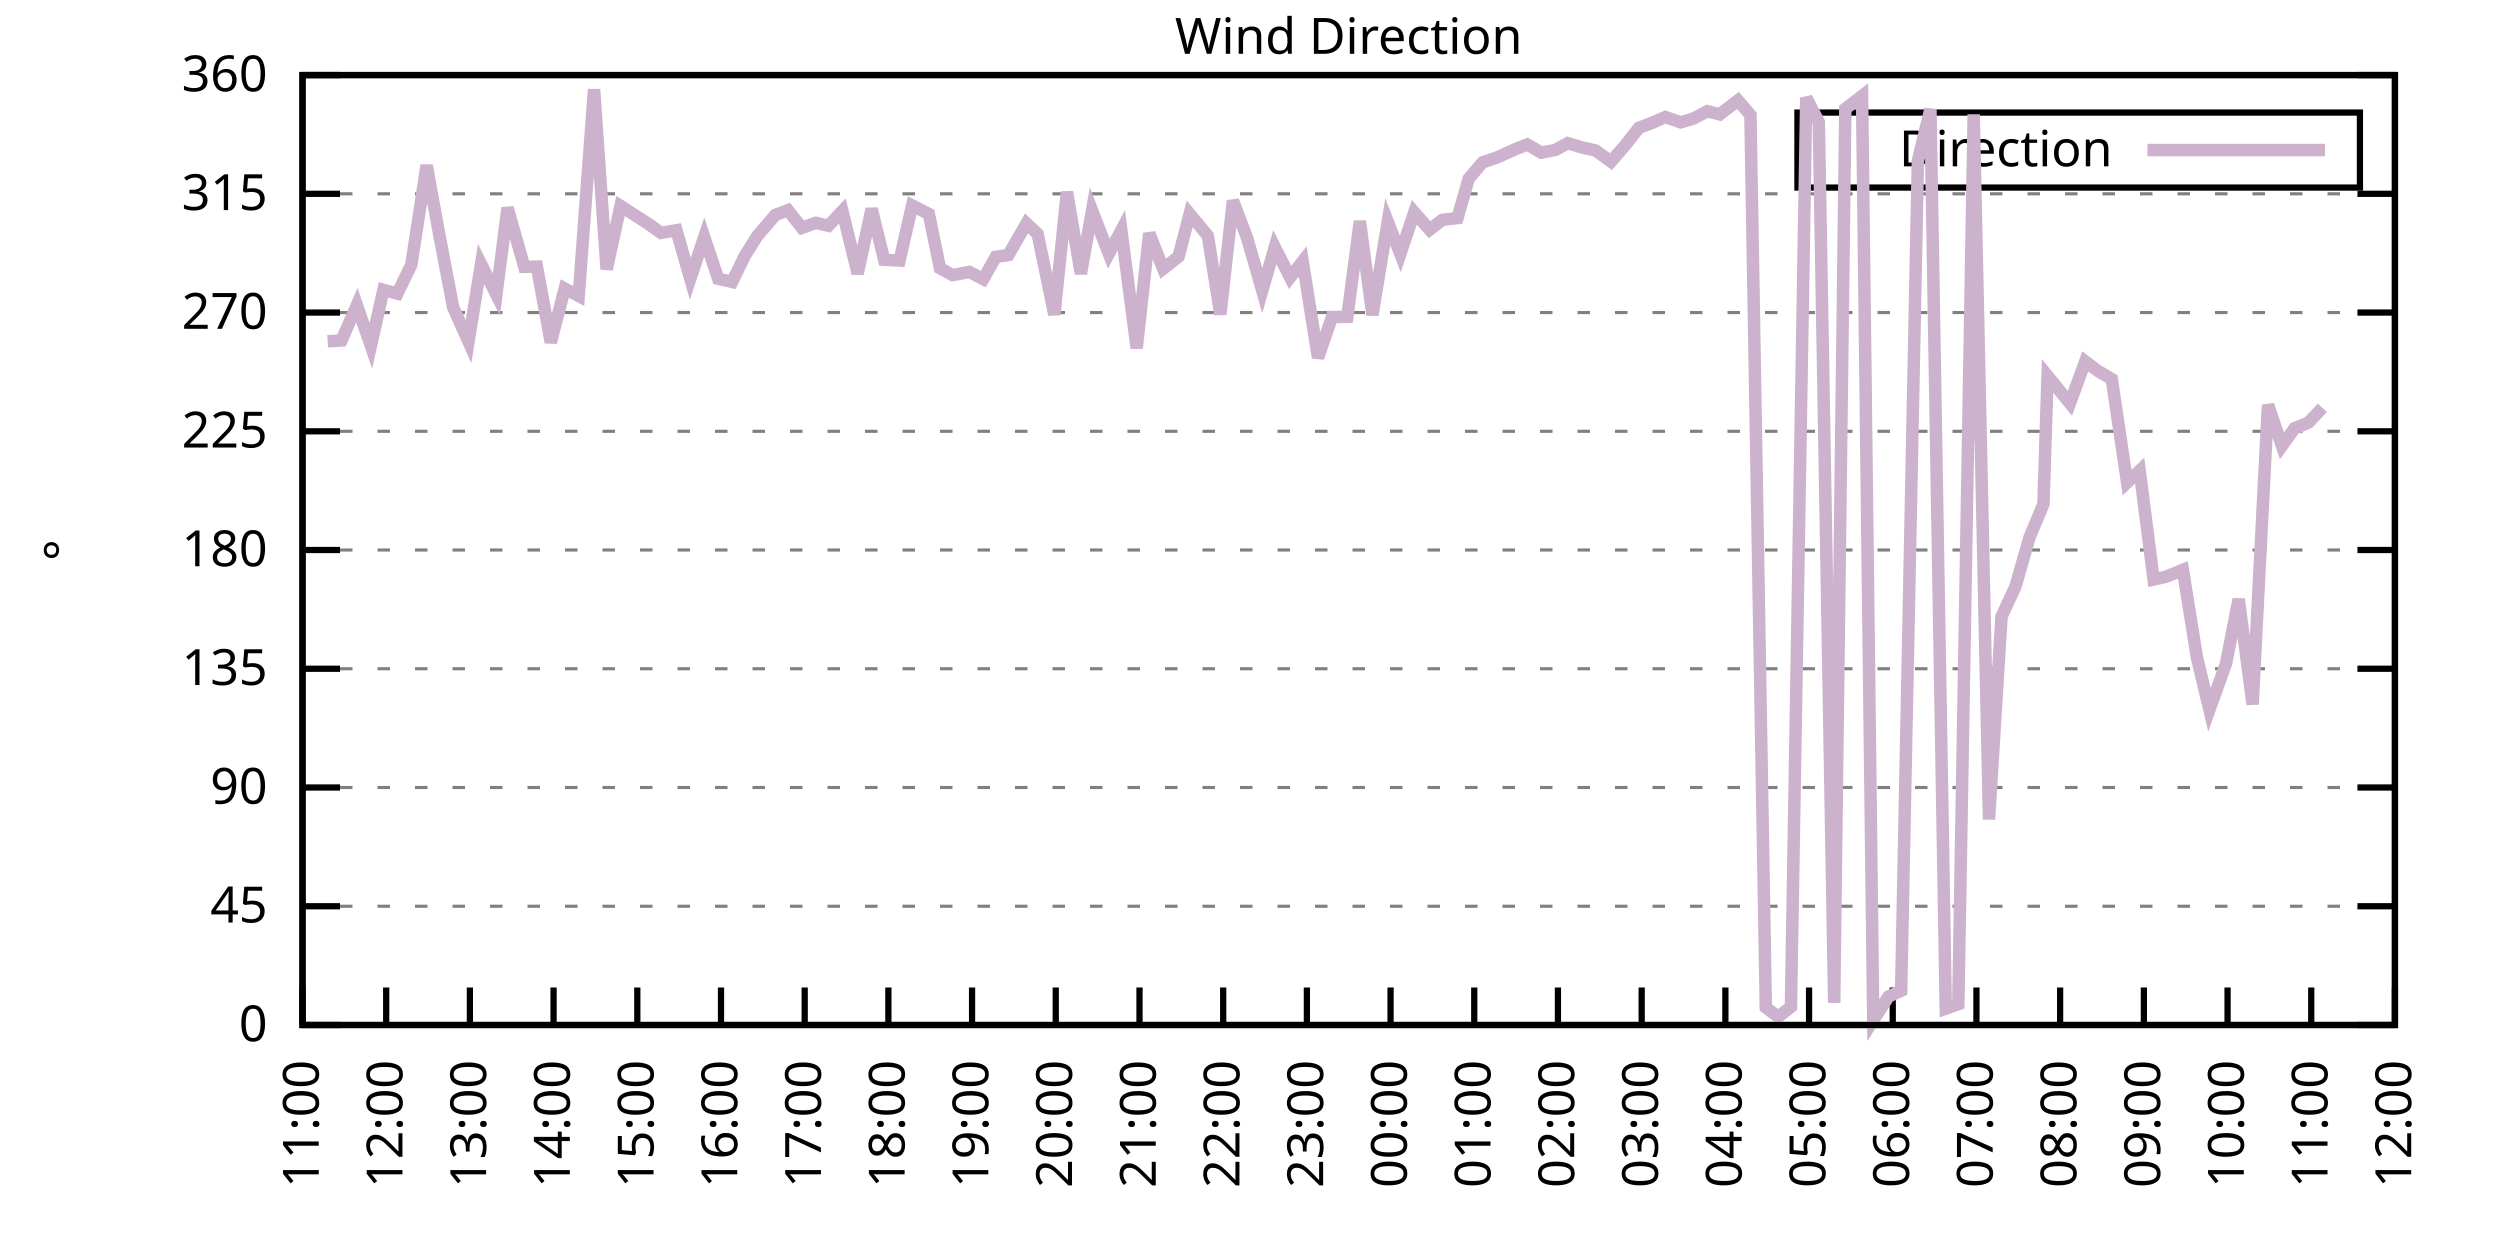
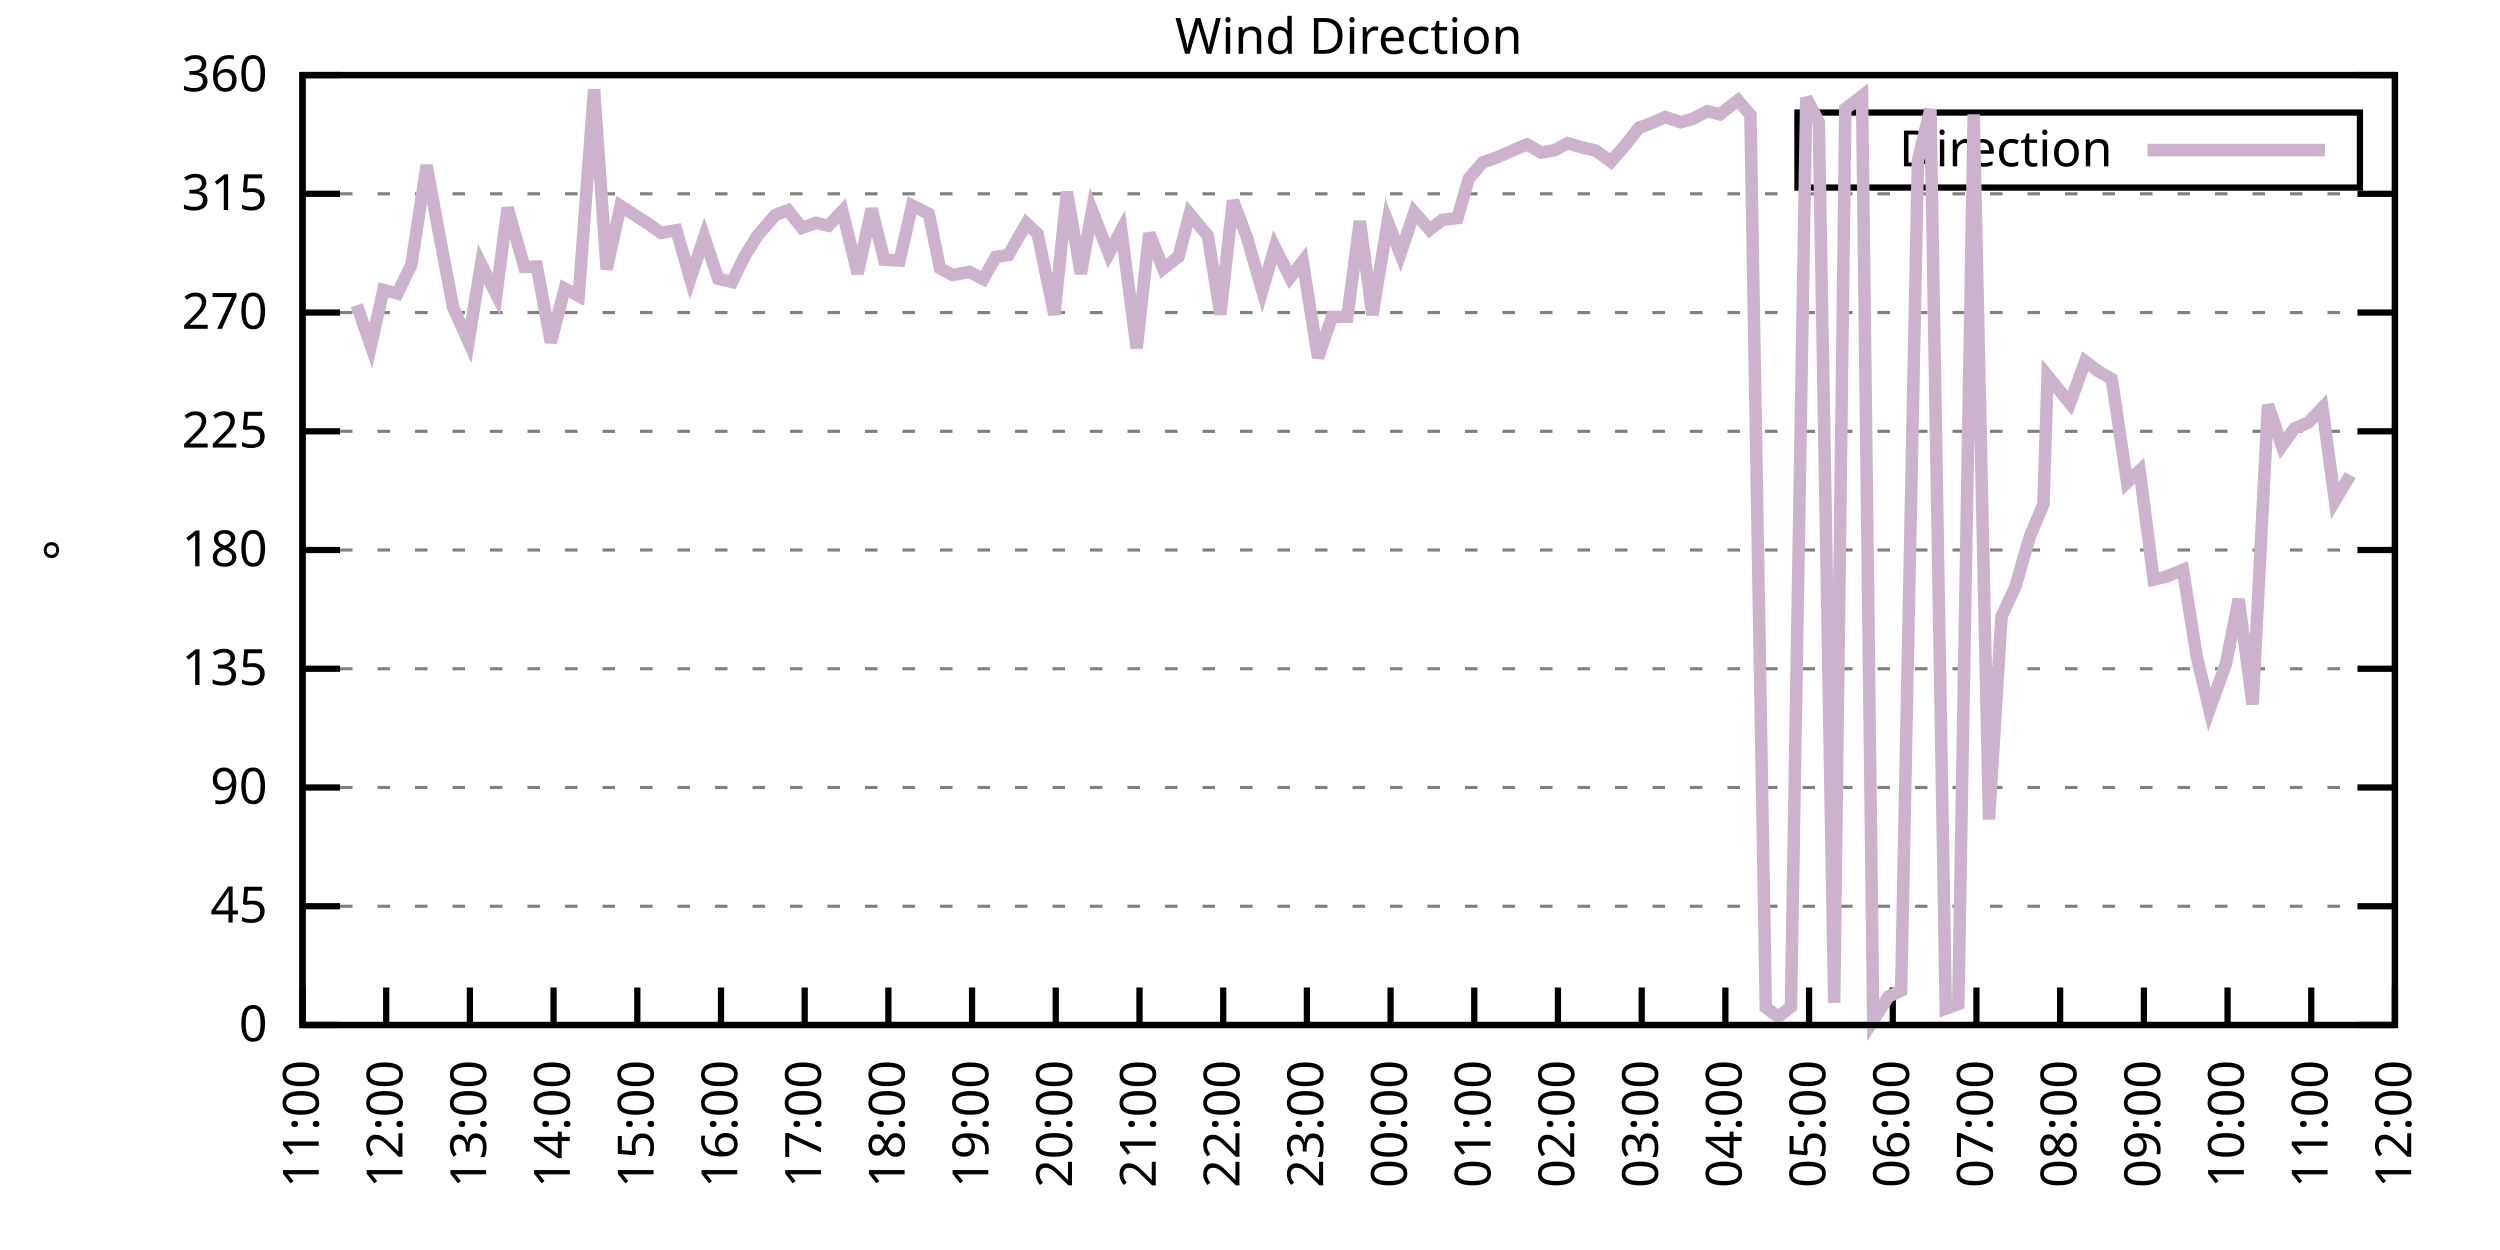
<svg xmlns="http://www.w3.org/2000/svg" xmlns:xlink="http://www.w3.org/1999/xlink" width="400" height="200" viewBox="0 0 400 200">
  <g id="gnuplot_canvas">
    <rect x="0" y="0" width="400" height="200" fill="none" />
    <defs>
      <circle id="gpDot" r="0.5" stroke-width="0.5" stroke="currentColor" />
      <path id="gpPt0" stroke-width="0.333" stroke="currentColor" d="M-1,0 h2 M0,-1 v2" />
      <path id="gpPt1" stroke-width="0.333" stroke="currentColor" d="M-1,-1 L1,1 M1,-1 L-1,1" />
      <path id="gpPt2" stroke-width="0.333" stroke="currentColor" d="M-1,0 L1,0 M0,-1 L0,1 M-1,-1 L1,1 M-1,1 L1,-1" />
      <rect id="gpPt3" stroke-width="0.333" stroke="currentColor" x="-1" y="-1" width="2" height="2" />
      <rect id="gpPt4" stroke-width="0.333" stroke="currentColor" fill="currentColor" x="-1" y="-1" width="2" height="2" />
      <circle id="gpPt5" stroke-width="0.333" stroke="currentColor" cx="0" cy="0" r="1" />
      <use xlink:href="#gpPt5" id="gpPt6" fill="currentColor" stroke="none" />
      <path id="gpPt7" stroke-width="0.333" stroke="currentColor" d="M0,-1.33 L-1.33,0.67 L1.33,0.67 z" />
      <use xlink:href="#gpPt7" id="gpPt8" fill="currentColor" stroke="none" />
      <use xlink:href="#gpPt7" id="gpPt9" stroke="currentColor" transform="rotate(180)" />
      <use xlink:href="#gpPt9" id="gpPt10" fill="currentColor" stroke="none" />
      <use xlink:href="#gpPt3" id="gpPt11" stroke="currentColor" transform="rotate(45)" />
      <use xlink:href="#gpPt11" id="gpPt12" fill="currentColor" stroke="none" />
      <path id="gpPt13" stroke-width="0.333" stroke="currentColor" d="M0,1.330 L1.265,0.411 L0.782,-1.067 L-0.782,-1.076 L-1.265,0.411 z" />
      <use xlink:href="#gpPt13" id="gpPt14" fill="currentColor" stroke="none" />
      <filter id="textbox" filterUnits="objectBoundingBox" x="0" y="0" height="1" width="1">
        <feFlood flood-color="white" flood-opacity="1" result="bgnd" />
        <feComposite in="SourceGraphic" in2="bgnd" operator="atop" />
      </filter>
      <filter id="greybox" filterUnits="objectBoundingBox" x="0" y="0" height="1" width="1">
        <feFlood flood-color="lightgrey" flood-opacity="1" result="grey" />
        <feComposite in="SourceGraphic" in2="grey" operator="atop" />
      </filter>
    </defs>
    <g fill="none" color="white" stroke="currentColor" stroke-width="1.00" stroke-linecap="butt" stroke-linejoin="miter">
</g>
    <g fill="none" color="black" stroke="currentColor" stroke-width="1.00" stroke-linecap="butt" stroke-linejoin="miter">
      <g stroke="none" shape-rendering="crispEdges">
        <polygon fill="rgb(255, 255, 255)" points="48.40,164.00 383.18,164.00 383.18,12.02 48.40,12.02 " />
      </g>
    </g>
    <g fill="none" color="black" stroke="currentColor" stroke-width="1.00" stroke-linecap="butt" stroke-linejoin="miter">
</g>
    <g fill="none" color="black" stroke="black" stroke-width="0.50" stroke-linecap="butt" stroke-linejoin="miter">
</g>
    <g fill="none" color="gray" stroke="currentColor" stroke-width="0.50" stroke-linecap="butt" stroke-linejoin="miter">
      <path stroke="gray" stroke-dasharray="2,4" class="gridline" d="M48.40,164.00 L383.19,164.00  " />
    </g>
    <g fill="none" color="gray" stroke="gray" stroke-width="1.00" stroke-linecap="butt" stroke-linejoin="miter">
</g>
    <g fill="none" color="black" stroke="currentColor" stroke-width="1.00" stroke-linecap="butt" stroke-linejoin="miter">
      <path stroke="black" d="M48.40,164.00 L54.40,164.00 M383.19,164.00 L377.19,164.00  " />
      <g transform="translate(42.80,166.60)" stroke="none" fill="black" font-family="Sans" font-size="8.00" text-anchor="end">
        <text>
          <tspan font-family="Sans"> 0</tspan>
        </text>
      </g>
    </g>
    <g fill="none" color="black" stroke="currentColor" stroke-width="1.00" stroke-linecap="butt" stroke-linejoin="miter">
</g>
    <g fill="none" color="black" stroke="black" stroke-width="0.50" stroke-linecap="butt" stroke-linejoin="miter">
</g>
    <g fill="none" color="gray" stroke="currentColor" stroke-width="0.50" stroke-linecap="butt" stroke-linejoin="miter">
      <path stroke="gray" stroke-dasharray="2,4" class="gridline" d="M48.40,145.00 L383.19,145.00  " />
    </g>
    <g fill="none" color="gray" stroke="gray" stroke-width="1.00" stroke-linecap="butt" stroke-linejoin="miter">
</g>
    <g fill="none" color="black" stroke="currentColor" stroke-width="1.00" stroke-linecap="butt" stroke-linejoin="miter">
      <path stroke="black" d="M48.40,145.00 L54.40,145.00 M383.19,145.00 L377.19,145.00  " />
      <g transform="translate(42.80,147.60)" stroke="none" fill="black" font-family="Sans" font-size="8.00" text-anchor="end">
        <text>
          <tspan font-family="Sans"> 45</tspan>
        </text>
      </g>
    </g>
    <g fill="none" color="black" stroke="currentColor" stroke-width="1.00" stroke-linecap="butt" stroke-linejoin="miter">
</g>
    <g fill="none" color="black" stroke="black" stroke-width="0.50" stroke-linecap="butt" stroke-linejoin="miter">
</g>
    <g fill="none" color="gray" stroke="currentColor" stroke-width="0.50" stroke-linecap="butt" stroke-linejoin="miter">
      <path stroke="gray" stroke-dasharray="2,4" class="gridline" d="M48.40,126.00 L383.19,126.00  " />
    </g>
    <g fill="none" color="gray" stroke="gray" stroke-width="1.00" stroke-linecap="butt" stroke-linejoin="miter">
</g>
    <g fill="none" color="black" stroke="currentColor" stroke-width="1.00" stroke-linecap="butt" stroke-linejoin="miter">
      <path stroke="black" d="M48.40,126.00 L54.40,126.00 M383.19,126.00 L377.19,126.00  " />
      <g transform="translate(42.80,128.60)" stroke="none" fill="black" font-family="Sans" font-size="8.00" text-anchor="end">
        <text>
          <tspan font-family="Sans"> 90</tspan>
        </text>
      </g>
    </g>
    <g fill="none" color="black" stroke="currentColor" stroke-width="1.00" stroke-linecap="butt" stroke-linejoin="miter">
</g>
    <g fill="none" color="black" stroke="black" stroke-width="0.50" stroke-linecap="butt" stroke-linejoin="miter">
</g>
    <g fill="none" color="gray" stroke="currentColor" stroke-width="0.50" stroke-linecap="butt" stroke-linejoin="miter">
      <path stroke="gray" stroke-dasharray="2,4" class="gridline" d="M48.40,107.00 L383.19,107.00  " />
    </g>
    <g fill="none" color="gray" stroke="gray" stroke-width="1.00" stroke-linecap="butt" stroke-linejoin="miter">
</g>
    <g fill="none" color="black" stroke="currentColor" stroke-width="1.00" stroke-linecap="butt" stroke-linejoin="miter">
      <path stroke="black" d="M48.40,107.00 L54.40,107.00 M383.19,107.00 L377.19,107.00  " />
      <g transform="translate(42.80,109.60)" stroke="none" fill="black" font-family="Sans" font-size="8.00" text-anchor="end">
        <text>
          <tspan font-family="Sans"> 135</tspan>
        </text>
      </g>
    </g>
    <g fill="none" color="black" stroke="currentColor" stroke-width="1.00" stroke-linecap="butt" stroke-linejoin="miter">
</g>
    <g fill="none" color="black" stroke="black" stroke-width="0.50" stroke-linecap="butt" stroke-linejoin="miter">
</g>
    <g fill="none" color="gray" stroke="currentColor" stroke-width="0.50" stroke-linecap="butt" stroke-linejoin="miter">
      <path stroke="gray" stroke-dasharray="2,4" class="gridline" d="M48.40,88.00 L383.19,88.00  " />
    </g>
    <g fill="none" color="gray" stroke="gray" stroke-width="1.00" stroke-linecap="butt" stroke-linejoin="miter">
</g>
    <g fill="none" color="black" stroke="currentColor" stroke-width="1.00" stroke-linecap="butt" stroke-linejoin="miter">
      <path stroke="black" d="M48.40,88.00 L54.40,88.00 M383.19,88.00 L377.19,88.00  " />
      <g transform="translate(42.80,90.60)" stroke="none" fill="black" font-family="Sans" font-size="8.00" text-anchor="end">
        <text>
          <tspan font-family="Sans"> 180</tspan>
        </text>
      </g>
    </g>
    <g fill="none" color="black" stroke="currentColor" stroke-width="1.00" stroke-linecap="butt" stroke-linejoin="miter">
</g>
    <g fill="none" color="black" stroke="black" stroke-width="0.50" stroke-linecap="butt" stroke-linejoin="miter">
</g>
    <g fill="none" color="gray" stroke="currentColor" stroke-width="0.50" stroke-linecap="butt" stroke-linejoin="miter">
      <path stroke="gray" stroke-dasharray="2,4" class="gridline" d="M48.40,69.01 L383.19,69.01  " />
    </g>
    <g fill="none" color="gray" stroke="gray" stroke-width="1.00" stroke-linecap="butt" stroke-linejoin="miter">
</g>
    <g fill="none" color="black" stroke="currentColor" stroke-width="1.00" stroke-linecap="butt" stroke-linejoin="miter">
      <path stroke="black" d="M48.40,69.01 L54.40,69.01 M383.19,69.01 L377.19,69.01  " />
      <g transform="translate(42.80,71.61)" stroke="none" fill="black" font-family="Sans" font-size="8.00" text-anchor="end">
        <text>
          <tspan font-family="Sans"> 225</tspan>
        </text>
      </g>
    </g>
    <g fill="none" color="black" stroke="currentColor" stroke-width="1.00" stroke-linecap="butt" stroke-linejoin="miter">
</g>
    <g fill="none" color="black" stroke="black" stroke-width="0.50" stroke-linecap="butt" stroke-linejoin="miter">
</g>
    <g fill="none" color="gray" stroke="currentColor" stroke-width="0.50" stroke-linecap="butt" stroke-linejoin="miter">
      <path stroke="gray" stroke-dasharray="2,4" class="gridline" d="M48.40,50.01 L383.19,50.01  " />
    </g>
    <g fill="none" color="gray" stroke="gray" stroke-width="1.00" stroke-linecap="butt" stroke-linejoin="miter">
</g>
    <g fill="none" color="black" stroke="currentColor" stroke-width="1.00" stroke-linecap="butt" stroke-linejoin="miter">
      <path stroke="black" d="M48.40,50.01 L54.40,50.01 M383.19,50.01 L377.19,50.01  " />
      <g transform="translate(42.80,52.61)" stroke="none" fill="black" font-family="Sans" font-size="8.00" text-anchor="end">
        <text>
          <tspan font-family="Sans"> 270</tspan>
        </text>
      </g>
    </g>
    <g fill="none" color="black" stroke="currentColor" stroke-width="1.00" stroke-linecap="butt" stroke-linejoin="miter">
</g>
    <g fill="none" color="black" stroke="black" stroke-width="0.50" stroke-linecap="butt" stroke-linejoin="miter">
</g>
    <g fill="none" color="gray" stroke="currentColor" stroke-width="0.50" stroke-linecap="butt" stroke-linejoin="miter">
      <path stroke="gray" stroke-dasharray="2,4" class="gridline" d="M48.40,31.01 L383.19,31.01  " />
    </g>
    <g fill="none" color="gray" stroke="gray" stroke-width="1.00" stroke-linecap="butt" stroke-linejoin="miter">
</g>
    <g fill="none" color="black" stroke="currentColor" stroke-width="1.00" stroke-linecap="butt" stroke-linejoin="miter">
      <path stroke="black" d="M48.40,31.01 L54.40,31.01 M383.19,31.01 L377.19,31.01  " />
      <g transform="translate(42.80,33.61)" stroke="none" fill="black" font-family="Sans" font-size="8.00" text-anchor="end">
        <text>
          <tspan font-family="Sans"> 315</tspan>
        </text>
      </g>
    </g>
    <g fill="none" color="black" stroke="currentColor" stroke-width="1.00" stroke-linecap="butt" stroke-linejoin="miter">
</g>
    <g fill="none" color="black" stroke="black" stroke-width="0.50" stroke-linecap="butt" stroke-linejoin="miter">
</g>
    <g fill="none" color="gray" stroke="currentColor" stroke-width="0.50" stroke-linecap="butt" stroke-linejoin="miter">
      <path stroke="gray" stroke-dasharray="2,4" class="gridline" d="M48.40,12.01 L383.19,12.01  " />
    </g>
    <g fill="none" color="gray" stroke="gray" stroke-width="1.00" stroke-linecap="butt" stroke-linejoin="miter">
</g>
    <g fill="none" color="black" stroke="currentColor" stroke-width="1.00" stroke-linecap="butt" stroke-linejoin="miter">
      <path stroke="black" d="M48.40,12.01 L54.40,12.01 M383.19,12.01 L377.19,12.01  " />
      <g transform="translate(42.80,14.61)" stroke="none" fill="black" font-family="Sans" font-size="8.00" text-anchor="end">
        <text>
          <tspan font-family="Sans"> 360</tspan>
        </text>
      </g>
    </g>
    <g fill="none" color="black" stroke="currentColor" stroke-width="1.00" stroke-linecap="butt" stroke-linejoin="miter">
      <path stroke="black" d="M48.40,164.00 L48.40,158.00  " />
      <g transform="translate(51.00,169.60) rotate(270.00)" stroke="none" fill="black" font-family="Sans" font-size="8.00" text-anchor="end">
        <text>
          <tspan font-family="Sans">11:00</tspan>
        </text>
      </g>
    </g>
    <g fill="none" color="black" stroke="currentColor" stroke-width="1.00" stroke-linecap="butt" stroke-linejoin="miter">
      <path stroke="black" d="M61.79,164.00 L61.79,158.00  " />
      <g transform="translate(64.39,169.60) rotate(270.00)" stroke="none" fill="black" font-family="Sans" font-size="8.00" text-anchor="end">
        <text>
          <tspan font-family="Sans">12:00</tspan>
        </text>
      </g>
    </g>
    <g fill="none" color="black" stroke="currentColor" stroke-width="1.00" stroke-linecap="butt" stroke-linejoin="miter">
      <path stroke="black" d="M75.18,164.00 L75.18,158.00  " />
      <g transform="translate(77.78,169.60) rotate(270.00)" stroke="none" fill="black" font-family="Sans" font-size="8.00" text-anchor="end">
        <text>
          <tspan font-family="Sans">13:00</tspan>
        </text>
      </g>
    </g>
    <g fill="none" color="black" stroke="currentColor" stroke-width="1.00" stroke-linecap="butt" stroke-linejoin="miter">
      <path stroke="black" d="M88.57,164.00 L88.57,158.00  " />
      <g transform="translate(91.17,169.60) rotate(270.00)" stroke="none" fill="black" font-family="Sans" font-size="8.00" text-anchor="end">
        <text>
          <tspan font-family="Sans">14:00</tspan>
        </text>
      </g>
    </g>
    <g fill="none" color="black" stroke="currentColor" stroke-width="1.00" stroke-linecap="butt" stroke-linejoin="miter">
      <path stroke="black" d="M101.97,164.00 L101.97,158.00  " />
      <g transform="translate(104.57,169.60) rotate(270.00)" stroke="none" fill="black" font-family="Sans" font-size="8.00" text-anchor="end">
        <text>
          <tspan font-family="Sans">15:00</tspan>
        </text>
      </g>
    </g>
    <g fill="none" color="black" stroke="currentColor" stroke-width="1.00" stroke-linecap="butt" stroke-linejoin="miter">
      <path stroke="black" d="M115.36,164.00 L115.36,158.00  " />
      <g transform="translate(117.96,169.60) rotate(270.00)" stroke="none" fill="black" font-family="Sans" font-size="8.00" text-anchor="end">
        <text>
          <tspan font-family="Sans">16:00</tspan>
        </text>
      </g>
    </g>
    <g fill="none" color="black" stroke="currentColor" stroke-width="1.00" stroke-linecap="butt" stroke-linejoin="miter">
      <path stroke="black" d="M128.75,164.00 L128.75,158.00  " />
      <g transform="translate(131.35,169.60) rotate(270.00)" stroke="none" fill="black" font-family="Sans" font-size="8.00" text-anchor="end">
        <text>
          <tspan font-family="Sans">17:00</tspan>
        </text>
      </g>
    </g>
    <g fill="none" color="black" stroke="currentColor" stroke-width="1.00" stroke-linecap="butt" stroke-linejoin="miter">
      <path stroke="black" d="M142.14,164.00 L142.14,158.00  " />
      <g transform="translate(144.74,169.60) rotate(270.00)" stroke="none" fill="black" font-family="Sans" font-size="8.00" text-anchor="end">
        <text>
          <tspan font-family="Sans">18:00</tspan>
        </text>
      </g>
    </g>
    <g fill="none" color="black" stroke="currentColor" stroke-width="1.00" stroke-linecap="butt" stroke-linejoin="miter">
      <path stroke="black" d="M155.53,164.00 L155.53,158.00  " />
      <g transform="translate(158.13,169.60) rotate(270.00)" stroke="none" fill="black" font-family="Sans" font-size="8.00" text-anchor="end">
        <text>
          <tspan font-family="Sans">19:00</tspan>
        </text>
      </g>
    </g>
    <g fill="none" color="black" stroke="currentColor" stroke-width="1.00" stroke-linecap="butt" stroke-linejoin="miter">
      <path stroke="black" d="M168.92,164.00 L168.92,158.00  " />
      <g transform="translate(171.52,169.60) rotate(270.00)" stroke="none" fill="black" font-family="Sans" font-size="8.00" text-anchor="end">
        <text>
          <tspan font-family="Sans">20:00</tspan>
        </text>
      </g>
    </g>
    <g fill="none" color="black" stroke="currentColor" stroke-width="1.00" stroke-linecap="butt" stroke-linejoin="miter">
      <path stroke="black" d="M182.32,164.00 L182.32,158.00  " />
      <g transform="translate(184.92,169.60) rotate(270.00)" stroke="none" fill="black" font-family="Sans" font-size="8.00" text-anchor="end">
        <text>
          <tspan font-family="Sans">21:00</tspan>
        </text>
      </g>
    </g>
    <g fill="none" color="black" stroke="currentColor" stroke-width="1.00" stroke-linecap="butt" stroke-linejoin="miter">
      <path stroke="black" d="M195.71,164.00 L195.71,158.00  " />
      <g transform="translate(198.31,169.60) rotate(270.00)" stroke="none" fill="black" font-family="Sans" font-size="8.00" text-anchor="end">
        <text>
          <tspan font-family="Sans">22:00</tspan>
        </text>
      </g>
    </g>
    <g fill="none" color="black" stroke="currentColor" stroke-width="1.00" stroke-linecap="butt" stroke-linejoin="miter">
      <path stroke="black" d="M209.10,164.00 L209.10,158.00  " />
      <g transform="translate(211.70,169.60) rotate(270.00)" stroke="none" fill="black" font-family="Sans" font-size="8.00" text-anchor="end">
        <text>
          <tspan font-family="Sans">23:00</tspan>
        </text>
      </g>
    </g>
    <g fill="none" color="black" stroke="currentColor" stroke-width="1.00" stroke-linecap="butt" stroke-linejoin="miter">
      <path stroke="black" d="M222.49,164.00 L222.49,158.00  " />
      <g transform="translate(225.09,169.60) rotate(270.00)" stroke="none" fill="black" font-family="Sans" font-size="8.00" text-anchor="end">
        <text>
          <tspan font-family="Sans">00:00</tspan>
        </text>
      </g>
    </g>
    <g fill="none" color="black" stroke="currentColor" stroke-width="1.00" stroke-linecap="butt" stroke-linejoin="miter">
      <path stroke="black" d="M235.88,164.00 L235.88,158.00  " />
      <g transform="translate(238.48,169.60) rotate(270.00)" stroke="none" fill="black" font-family="Sans" font-size="8.00" text-anchor="end">
        <text>
          <tspan font-family="Sans">01:00</tspan>
        </text>
      </g>
    </g>
    <g fill="none" color="black" stroke="currentColor" stroke-width="1.00" stroke-linecap="butt" stroke-linejoin="miter">
      <path stroke="black" d="M249.27,164.00 L249.27,158.00  " />
      <g transform="translate(251.87,169.60) rotate(270.00)" stroke="none" fill="black" font-family="Sans" font-size="8.00" text-anchor="end">
        <text>
          <tspan font-family="Sans">02:00</tspan>
        </text>
      </g>
    </g>
    <g fill="none" color="black" stroke="currentColor" stroke-width="1.00" stroke-linecap="butt" stroke-linejoin="miter">
      <path stroke="black" d="M262.67,164.00 L262.67,158.00  " />
      <g transform="translate(265.27,169.60) rotate(270.00)" stroke="none" fill="black" font-family="Sans" font-size="8.00" text-anchor="end">
        <text>
          <tspan font-family="Sans">03:00</tspan>
        </text>
      </g>
    </g>
    <g fill="none" color="black" stroke="currentColor" stroke-width="1.00" stroke-linecap="butt" stroke-linejoin="miter">
      <path stroke="black" d="M276.06,164.00 L276.06,158.00  " />
      <g transform="translate(278.66,169.60) rotate(270.00)" stroke="none" fill="black" font-family="Sans" font-size="8.00" text-anchor="end">
        <text>
          <tspan font-family="Sans">04:00</tspan>
        </text>
      </g>
    </g>
    <g fill="none" color="black" stroke="currentColor" stroke-width="1.00" stroke-linecap="butt" stroke-linejoin="miter">
      <path stroke="black" d="M289.45,164.00 L289.45,158.00  " />
      <g transform="translate(292.05,169.60) rotate(270.00)" stroke="none" fill="black" font-family="Sans" font-size="8.00" text-anchor="end">
        <text>
          <tspan font-family="Sans">05:00</tspan>
        </text>
      </g>
    </g>
    <g fill="none" color="black" stroke="currentColor" stroke-width="1.00" stroke-linecap="butt" stroke-linejoin="miter">
      <path stroke="black" d="M302.84,164.00 L302.84,158.00  " />
      <g transform="translate(305.44,169.60) rotate(270.00)" stroke="none" fill="black" font-family="Sans" font-size="8.00" text-anchor="end">
        <text>
          <tspan font-family="Sans">06:00</tspan>
        </text>
      </g>
    </g>
    <g fill="none" color="black" stroke="currentColor" stroke-width="1.00" stroke-linecap="butt" stroke-linejoin="miter">
      <path stroke="black" d="M316.23,164.00 L316.23,158.00  " />
      <g transform="translate(318.83,169.60) rotate(270.00)" stroke="none" fill="black" font-family="Sans" font-size="8.00" text-anchor="end">
        <text>
          <tspan font-family="Sans">07:00</tspan>
        </text>
      </g>
    </g>
    <g fill="none" color="black" stroke="currentColor" stroke-width="1.00" stroke-linecap="butt" stroke-linejoin="miter">
      <path stroke="black" d="M329.62,164.00 L329.62,158.00  " />
      <g transform="translate(332.22,169.60) rotate(270.00)" stroke="none" fill="black" font-family="Sans" font-size="8.00" text-anchor="end">
        <text>
          <tspan font-family="Sans">08:00</tspan>
        </text>
      </g>
    </g>
    <g fill="none" color="black" stroke="currentColor" stroke-width="1.00" stroke-linecap="butt" stroke-linejoin="miter">
      <path stroke="black" d="M343.02,164.00 L343.02,158.00  " />
      <g transform="translate(345.62,169.60) rotate(270.00)" stroke="none" fill="black" font-family="Sans" font-size="8.00" text-anchor="end">
        <text>
          <tspan font-family="Sans">09:00</tspan>
        </text>
      </g>
    </g>
    <g fill="none" color="black" stroke="currentColor" stroke-width="1.00" stroke-linecap="butt" stroke-linejoin="miter">
      <path stroke="black" d="M356.41,164.00 L356.41,158.00  " />
      <g transform="translate(359.01,169.60) rotate(270.00)" stroke="none" fill="black" font-family="Sans" font-size="8.00" text-anchor="end">
        <text>
          <tspan font-family="Sans">10:00</tspan>
        </text>
      </g>
    </g>
    <g fill="none" color="black" stroke="currentColor" stroke-width="1.00" stroke-linecap="butt" stroke-linejoin="miter">
      <path stroke="black" d="M369.80,164.00 L369.80,158.00  " />
      <g transform="translate(372.40,169.60) rotate(270.00)" stroke="none" fill="black" font-family="Sans" font-size="8.00" text-anchor="end">
        <text>
          <tspan font-family="Sans">11:00</tspan>
        </text>
      </g>
    </g>
    <g fill="none" color="black" stroke="currentColor" stroke-width="1.00" stroke-linecap="butt" stroke-linejoin="miter">
      <path stroke="black" d="M383.19,164.00 L383.19,158.00  " />
      <g transform="translate(385.79,169.60) rotate(270.00)" stroke="none" fill="black" font-family="Sans" font-size="8.00" text-anchor="end">
        <text>
          <tspan font-family="Sans">12:00</tspan>
        </text>
      </g>
    </g>
    <g fill="none" color="black" stroke="currentColor" stroke-width="1.00" stroke-linecap="butt" stroke-linejoin="miter">
</g>
    <g fill="none" color="black" stroke="currentColor" stroke-width="1.00" stroke-linecap="butt" stroke-linejoin="miter">
      <path stroke="black" d="M48.40,12.01 L48.40,164.00 L383.19,164.00 L383.19,12.01 L48.40,12.01 Z  " />
    </g>
    <g fill="none" color="black" stroke="currentColor" stroke-width="1.00" stroke-linecap="butt" stroke-linejoin="miter">
</g>
    <g fill="none" color="black" stroke="currentColor" stroke-width="1.00" stroke-linecap="butt" stroke-linejoin="miter">
      <path stroke="black" d="M287.59,30.01 L287.59,18.01 L377.59,18.01 L377.59,30.01 L287.59,30.01 Z  " />
    </g>
    <g id="Wind_direction_plot_1">
      <g fill="none" color="white" stroke="black" stroke-width="2.00" stroke-linecap="butt" stroke-linejoin="miter">
</g>
      <g fill="none" color="black" stroke="currentColor" stroke-width="2.00" stroke-linecap="butt" stroke-linejoin="miter">
        <g transform="translate(337.99,26.61)" stroke="none" fill="black" font-family="Sans" font-size="8.00" text-anchor="end">
          <text>
            <tspan font-family="Sans">Direction</tspan>
          </text>
        </g>
      </g>
      <g fill="none" color="black" stroke="currentColor" stroke-width="2.00" stroke-linecap="butt" stroke-linejoin="miter">
-         <path stroke="rgb(204, 178, 204)" d="M343.59,24.01 L371.99,24.01 M52.42,54.61 L54.65,54.48 L57.10,48.83 L59.34,55.33 L61.35,46.38 L63.58,46.97   L65.81,42.37 L68.26,26.45 L70.27,37.47 L72.50,49.16 L74.96,54.65 L76.97,42.24 L79.42,47.14 L81.21,33.25   L83.89,42.70 L85.90,42.66 L88.13,54.78 L90.36,46.17 L92.59,47.35 L95.05,14.29 L97.06,43.08 L99.29,32.95   L103.75,35.82 L105.76,37.26 L108.22,36.84 L110.45,44.60 L112.68,37.93 L114.91,44.60 L117.14,45.11 L119.15,40.97   L121.16,37.76 L124.06,34.39 L126.07,33.63 L128.30,36.46 L130.54,35.65 L132.54,36.12 L134.78,33.75 L137.23,43.76   L139.46,33.42 L141.47,41.56 L143.93,41.69 L145.94,32.87 L148.61,34.22 L150.40,42.91 L152.41,44.01 L155.09,43.51   L157.32,44.65 L159.33,41.10 L161.34,40.80 L164.24,35.74 L166.02,37.43 L168.70,50.35 L170.71,30.71 L172.94,43.80   L174.73,33.67 L177.41,40.59 L179.41,36.84 L181.87,55.71 L183.88,37.34 L186.11,43.00 L188.57,41.06 L190.35,34.22   L193.25,37.72 L195.26,50.30 L197.27,32.11 L199.50,37.97 L201.96,46.50 L203.97,39.54 L206.42,44.39 L208.43,41.82   L210.88,57.23 L213.12,50.73 L215.57,50.68 L217.58,35.40 L219.59,50.39 L222.04,35.48 L224.05,40.63 L226.29,33.96   L228.74,36.75 L230.75,35.19 L233.20,34.89 L234.99,28.60 L237.22,25.98 L239.45,25.22 L242.36,23.92 L244.36,23.11   L246.60,24.42 L248.83,24.00 L250.84,22.90 L253.07,23.58 L255.30,24.08 L257.76,25.86 L260.21,23.03 L262.22,20.45   L264.45,19.61 L266.46,18.72 L268.92,19.57 L270.92,18.98 L273.16,17.79 L275.16,18.30 L278.07,16.06 L280.07,18.39   L282.53,161.21 L284.54,162.69 L286.55,161.09 L289.00,15.64 L291.01,19.53 L293.47,160.45 L295.25,17.41 L297.93,15.35   L299.72,163.24 L302.17,159.44 L304.18,158.51 L306.86,25.73 L308.87,17.46 L311.32,161.38 L313.33,160.66 L315.79,18.30   L318.24,131.11 L320.25,98.64 L322.48,93.83 L324.71,86.02 L326.95,80.66 L327.61,60.14 L331.19,64.53 L333.64,57.82   L335.65,59.34 L337.88,60.65 L340.34,77.20 L342.35,75.30 L344.58,92.73 L346.59,92.27 L349.26,91.17 L351.50,105.15   L353.51,113.55 L356.18,106.12 L358.19,95.86 L360.42,112.70 L362.88,64.78 L365.11,71.33 L367.12,68.54 L369.35,67.61   L371.58,65.25  " />
+         <path stroke="rgb(204, 178, 204)" d="M343.59,24.01 L371.99,24.01 M57.10,48.83 L59.34,55.33 L61.35,46.38 L63.58,46.97 L65.81,42.37 L68.26,26.45   L70.27,37.47 L72.50,49.16 L74.96,54.65 L76.97,42.24 L79.42,47.14 L81.21,33.25 L83.89,42.70 L85.90,42.66   L88.13,54.78 L90.36,46.17 L92.59,47.35 L95.05,14.29 L97.06,43.08 L99.29,32.95 L103.75,35.82 L105.76,37.26   L108.22,36.84 L110.45,44.60 L112.68,37.93 L114.91,44.60 L117.14,45.11 L119.15,40.97 L121.16,37.76 L124.06,34.39   L126.07,33.63 L128.30,36.46 L130.54,35.65 L132.54,36.12 L134.78,33.75 L137.23,43.76 L139.46,33.42 L141.47,41.56   L143.93,41.69 L145.94,32.87 L148.61,34.22 L150.40,42.91 L152.41,44.01 L155.09,43.51 L157.32,44.65 L159.33,41.10   L161.34,40.80 L164.24,35.74 L166.02,37.43 L168.70,50.35 L170.71,30.71 L172.94,43.80 L174.73,33.67 L177.41,40.59   L179.41,36.84 L181.87,55.71 L183.88,37.34 L186.11,43.00 L188.57,41.06 L190.35,34.22 L193.25,37.72 L195.26,50.30   L197.27,32.11 L199.50,37.97 L201.96,46.50 L203.97,39.54 L206.42,44.39 L208.43,41.82 L210.88,57.23 L213.12,50.73   L215.57,50.68 L217.58,35.40 L219.59,50.39 L222.04,35.48 L224.05,40.63 L226.29,33.96 L228.74,36.75 L230.75,35.19   L233.20,34.89 L234.99,28.60 L237.22,25.98 L239.45,25.22 L242.36,23.92 L244.36,23.11 L246.60,24.42 L248.83,24.00   L250.84,22.90 L253.07,23.58 L255.30,24.08 L257.76,25.86 L260.21,23.03 L262.22,20.45 L264.45,19.61 L266.46,18.72   L268.92,19.57 L270.92,18.98 L273.16,17.79 L275.16,18.30 L278.07,16.06 L280.07,18.39 L282.53,161.21 L284.54,162.69   L286.55,161.09 L289.00,15.64 L291.01,19.53 L293.47,160.45 L295.25,17.41 L297.93,15.35 L299.72,163.24 L302.17,159.44   L304.18,158.51 L306.86,25.73 L308.87,17.46 L311.32,161.38 L313.33,160.66 L315.79,18.30 L318.24,131.11 L320.25,98.64   L322.48,93.83 L324.71,86.02 L326.95,80.66 L327.61,60.14 L331.19,64.53 L333.64,57.82 L335.65,59.34 L337.88,60.65   L340.34,77.20 L342.35,75.30 L344.58,92.73 L346.59,92.27 L349.26,91.17 L351.50,105.15 L353.51,113.55 L356.18,106.12   L358.19,95.86 L360.42,112.70 L362.88,64.78 L365.11,71.33 L367.12,68.54 L369.35,67.61 L371.58,65.25 L373.59,80.11   L376.05,76.01  " />
      </g>
    </g>
    <g fill="none" color="black" stroke="currentColor" stroke-width="2.00" stroke-linecap="butt" stroke-linejoin="miter">
</g>
    <g fill="none" color="black" stroke="black" stroke-width="1.00" stroke-linecap="butt" stroke-linejoin="miter">
</g>
    <g fill="none" color="black" stroke="currentColor" stroke-width="1.00" stroke-linecap="butt" stroke-linejoin="miter">
      <path stroke="black" d="M48.40,12.01 L48.40,164.00 L383.19,164.00 L383.19,12.01 L48.40,12.01 Z  " />
      <g transform="translate(12.80,88.01) rotate(270.00)" stroke="none" fill="black" font-family="Sans" font-size="8.00" text-anchor="middle">
        <text>
          <tspan font-family="Sans">°</tspan>
        </text>
      </g>
    </g>
    <g fill="none" color="black" stroke="currentColor" stroke-width="1.00" stroke-linecap="butt" stroke-linejoin="miter">
</g>
    <g fill="none" color="black" stroke="currentColor" stroke-width="1.00" stroke-linecap="butt" stroke-linejoin="miter">
      <g transform="translate(215.79,8.61)" stroke="none" fill="black" font-family="Sans" font-size="8.00" text-anchor="middle">
        <text>
          <tspan font-family="Sans">Wind Direction</tspan>
        </text>
      </g>
    </g>
    <g fill="none" color="black" stroke="currentColor" stroke-width="1.00" stroke-linecap="butt" stroke-linejoin="miter">
</g>
  </g>
</svg>
